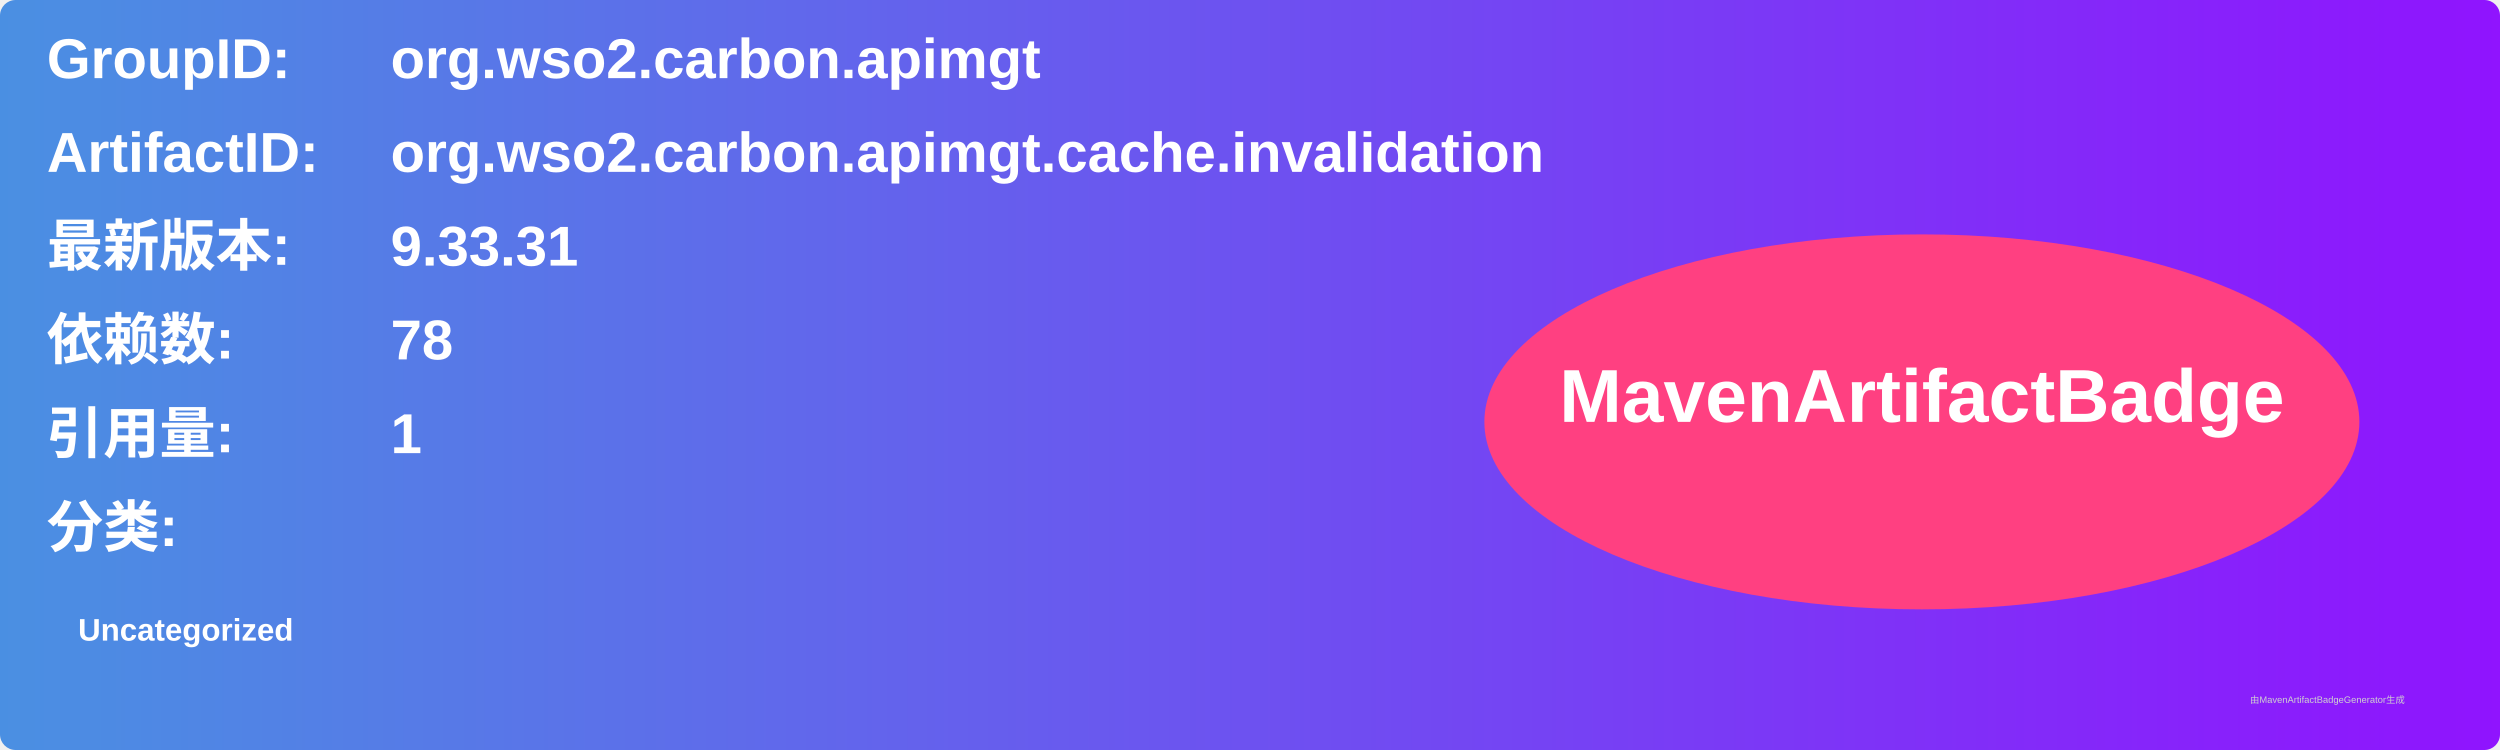
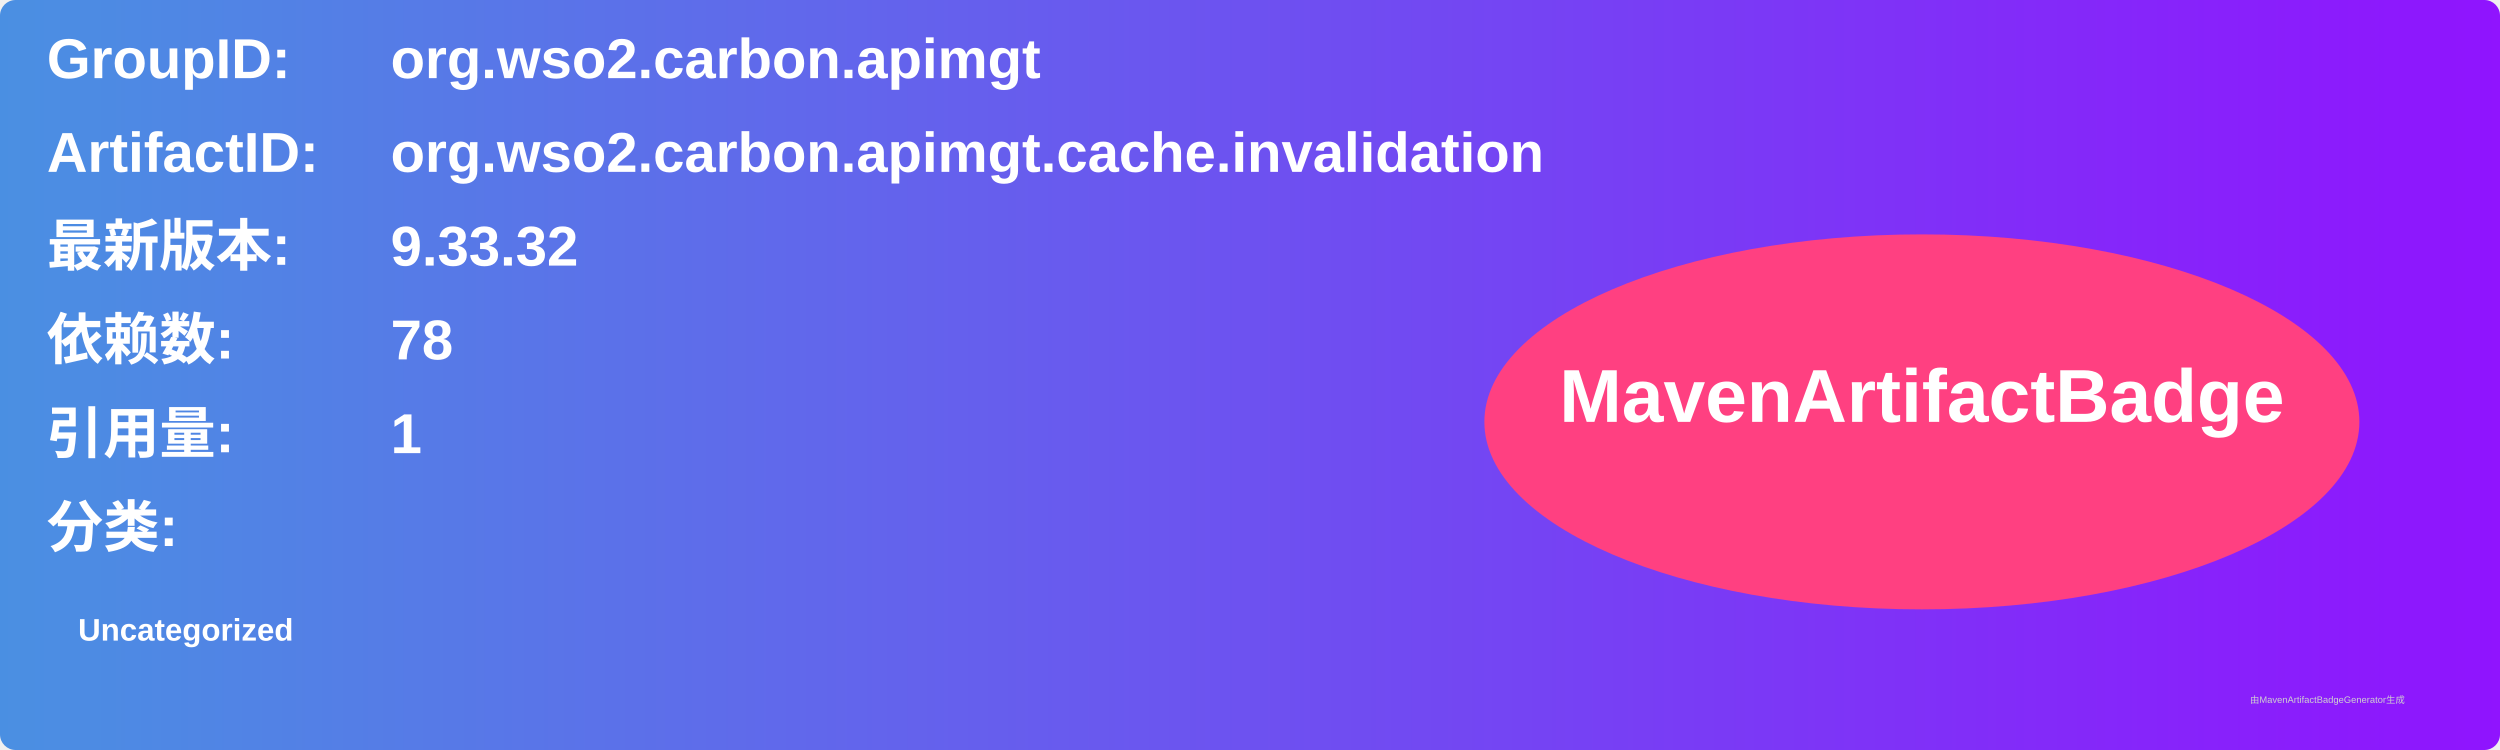
<svg xmlns="http://www.w3.org/2000/svg" width="800" height="240" viewBox="0 0 800 240">
  <linearGradient id="grad" x1="0%" y1="0%" x2="100%" y2="0%">
    <stop offset="0%" stop-color="#4a90e2" />
    <stop offset="100%" stop-color="#9013fe" />
  </linearGradient>
  <rect width="100%" height="100%" rx="5" ry="5" fill="url(#grad)" />
  <g transform="translate(15, 15)">
    <text x="0" y="10" font-family="Arial" font-size="18" fill="white" font-weight="bold" width="260">GroupID:</text>
    <text x="110" y="10" font-family="Arial" font-size="18" fill="white" font-weight="bold" width="460">org.wso2.carbon.apimgt</text>
    <text x="0" y="40" font-family="Arial" font-size="18" fill="white" font-weight="bold" width="260">ArtifactID:</text>
    <text x="110" y="40" font-family="Arial" font-size="18" fill="white" font-weight="bold" width="460">org.wso2.carbon.apimgt.cache.invalidation</text>
    <text x="0" y="70" font-family="Arial" font-size="18" fill="white" font-weight="bold">最新版本:</text>
    <text x="110" y="70" font-family="Arial" font-size="18" fill="white" font-weight="bold">
-       <tspan font-weight="bold">9.33.31</tspan>
+       <tspan font-weight="bold">9.33.32</tspan>
    </text>
    <text x="0" y="100" font-family="Arial" font-size="18" fill="white" font-weight="bold">依赖数: </text>
    <text x="110" y="100" font-family="Arial" font-size="18" fill="white">
      <tspan font-weight="bold">78</tspan>
    </text>
    <text x="0" y="130" font-family="Arial" font-size="18" fill="white" font-weight="bold">引用量: </text>
    <text x="110" y="130" font-family="Arial" font-size="18" fill="white">
      <tspan font-weight="bold">1</tspan>
    </text>
    <text x="0" y="160" font-family="Arial" font-size="18" fill="white" font-weight="bold">分类:</text>
    <text x="10" y="190" font-family="Arial" font-size="10" fill="white">
      <tspan font-weight="bold">Uncategorized</tspan>
    </text>
    <ellipse cx="600" cy="120" rx="140" ry="60" fill="#ff4081" />
    <text x="600" y="120" text-anchor="middle" font-family="Arial" font-size="24" fill="white" font-weight="bold">MavenArtifactBadge</text>
  </g>
  <text x="720" y="225" font-family="Arial" font-size="3" fill="#d0d0d0">由MavenArtifactBadgeGenerator生成</text>
</svg>
